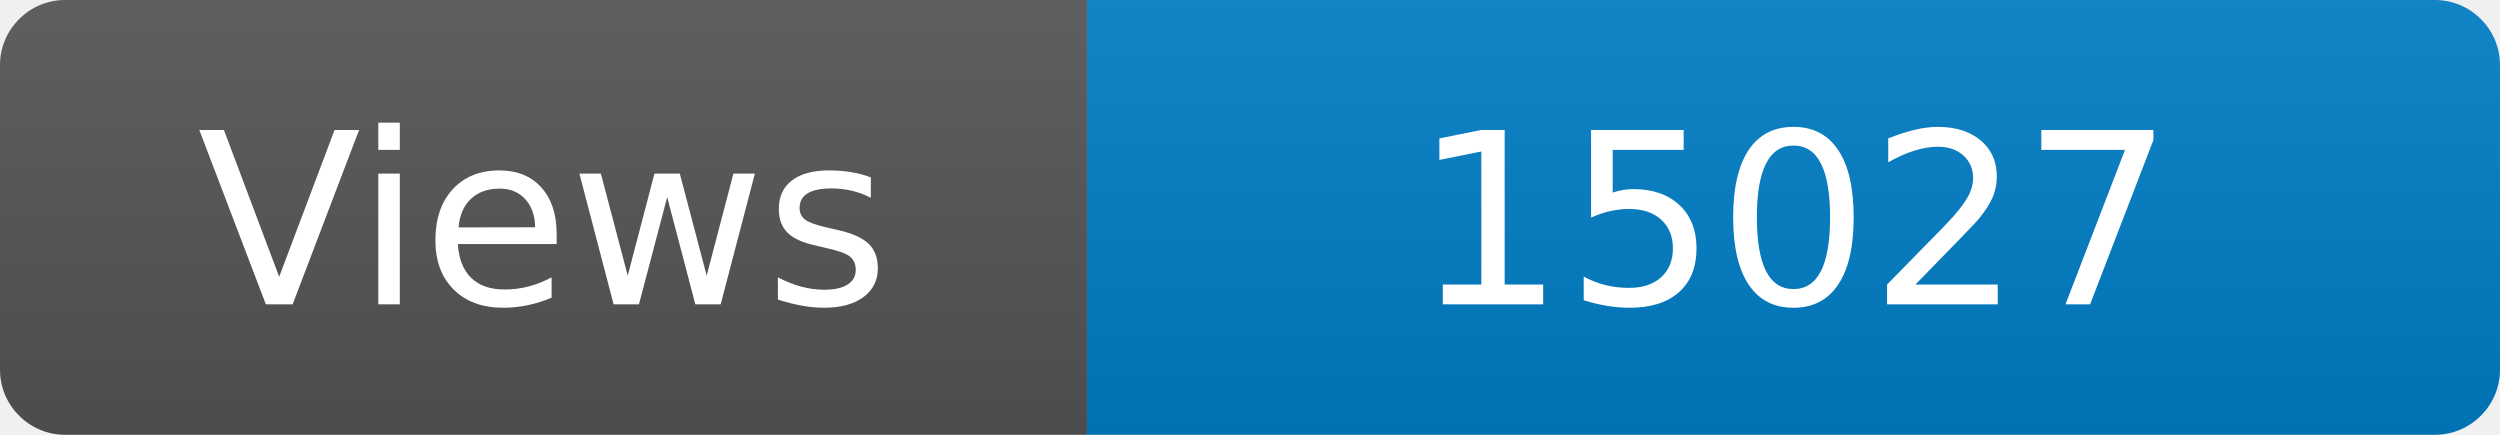
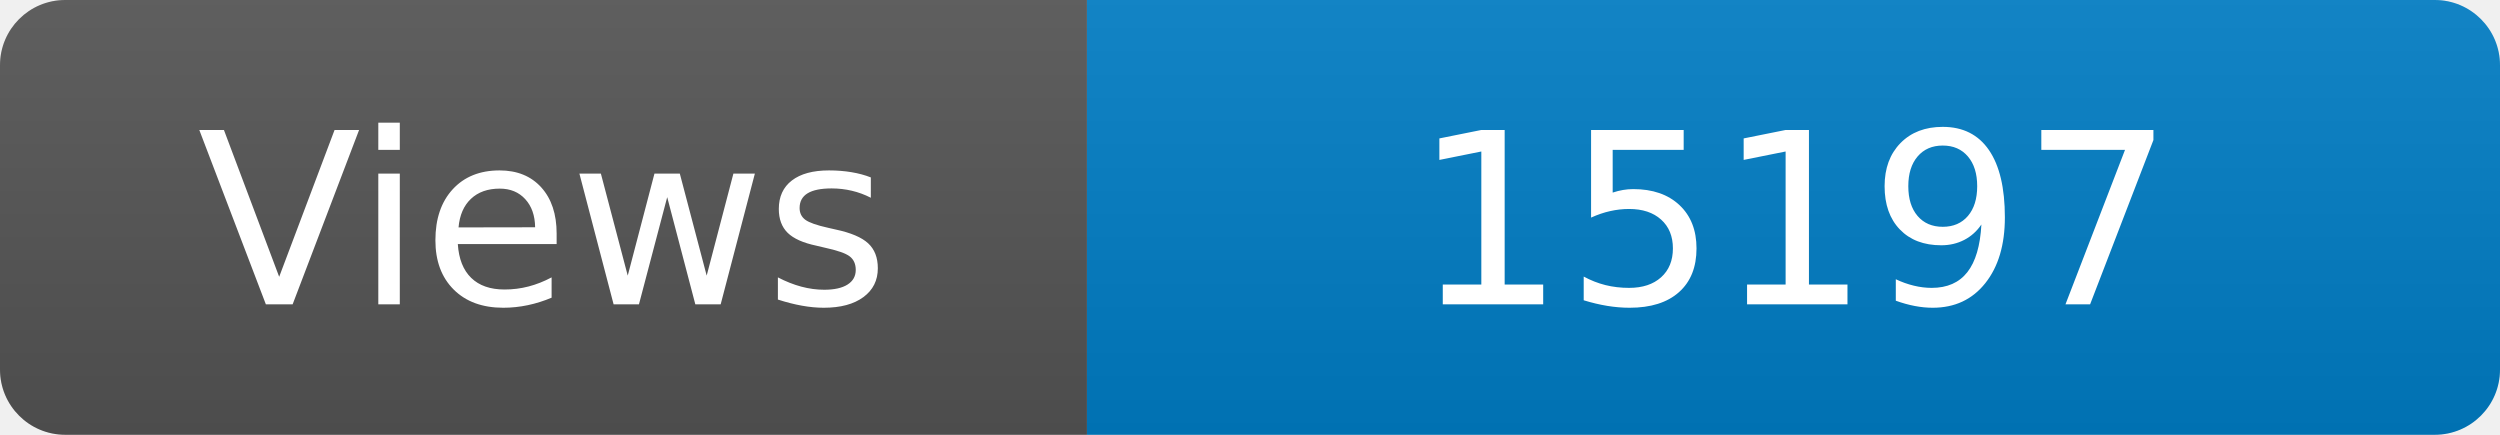
<svg xmlns="http://www.w3.org/2000/svg" width="115" height="20" role="img" aria-label="Maintained?: yes">
  <linearGradient id="s" x2="0" y2="100%">
    <stop offset="0" stop-color="#bbb" stop-opacity=".1" />
    <stop offset="1" stop-opacity=".1" />
  </linearGradient>
  <clipPath id="r">
    <rect width="115" height="20" rx="3" fill="#fff" />
  </clipPath>
  <g clip-path="url(#r)">
    <rect width="50" height="20" fill="#555" />
    <rect x="50" width="160" height="20" fill="#007ec6" />
    <rect width="115" height="20" fill="url(#s)" />
  </g>
  <g fill="#fff" text-anchor="middle" font-family="Verdana,Geneva,DejaVu Sans,sans-serif" font-size="110">
    <text x="250" y="140" transform="scale(.1)" fill="#fff">Views</text>
-     <text x="825" y="140" transform="scale(.1)" fill="#fff">15027</text>
+     <text x="825" y="140" transform="scale(.1)" fill="#fff">15197</text>
  </g>
</svg>
